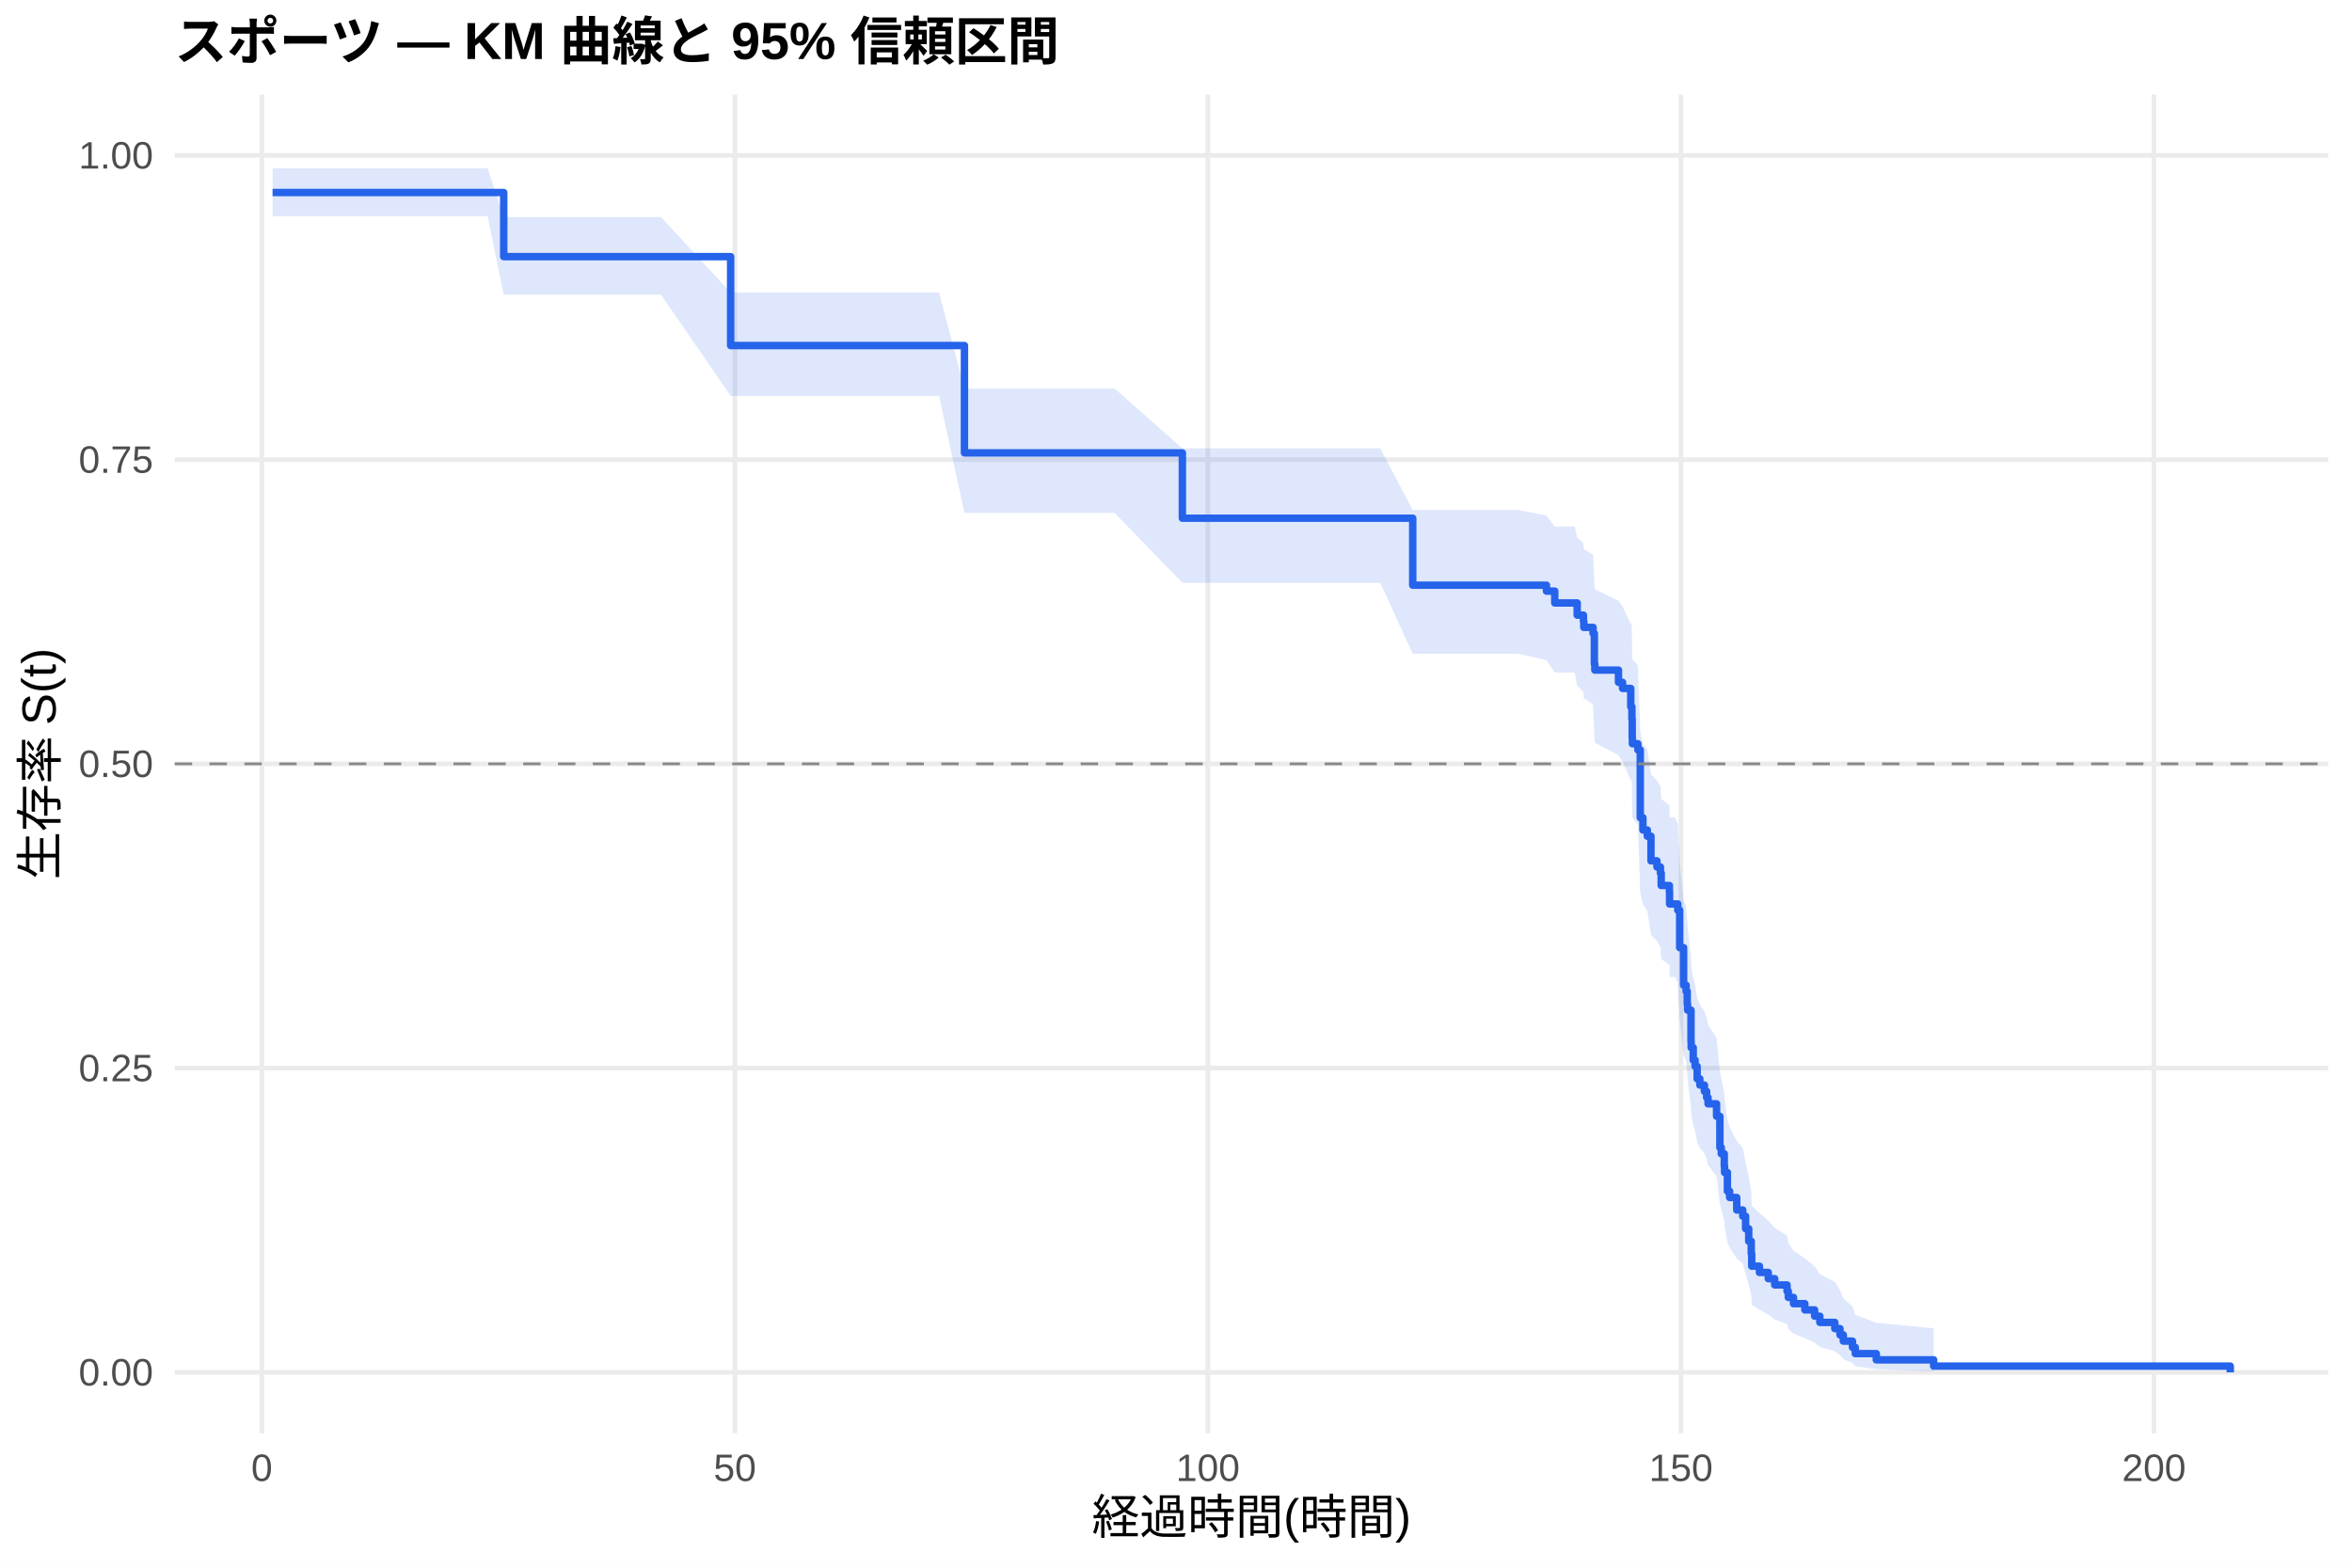
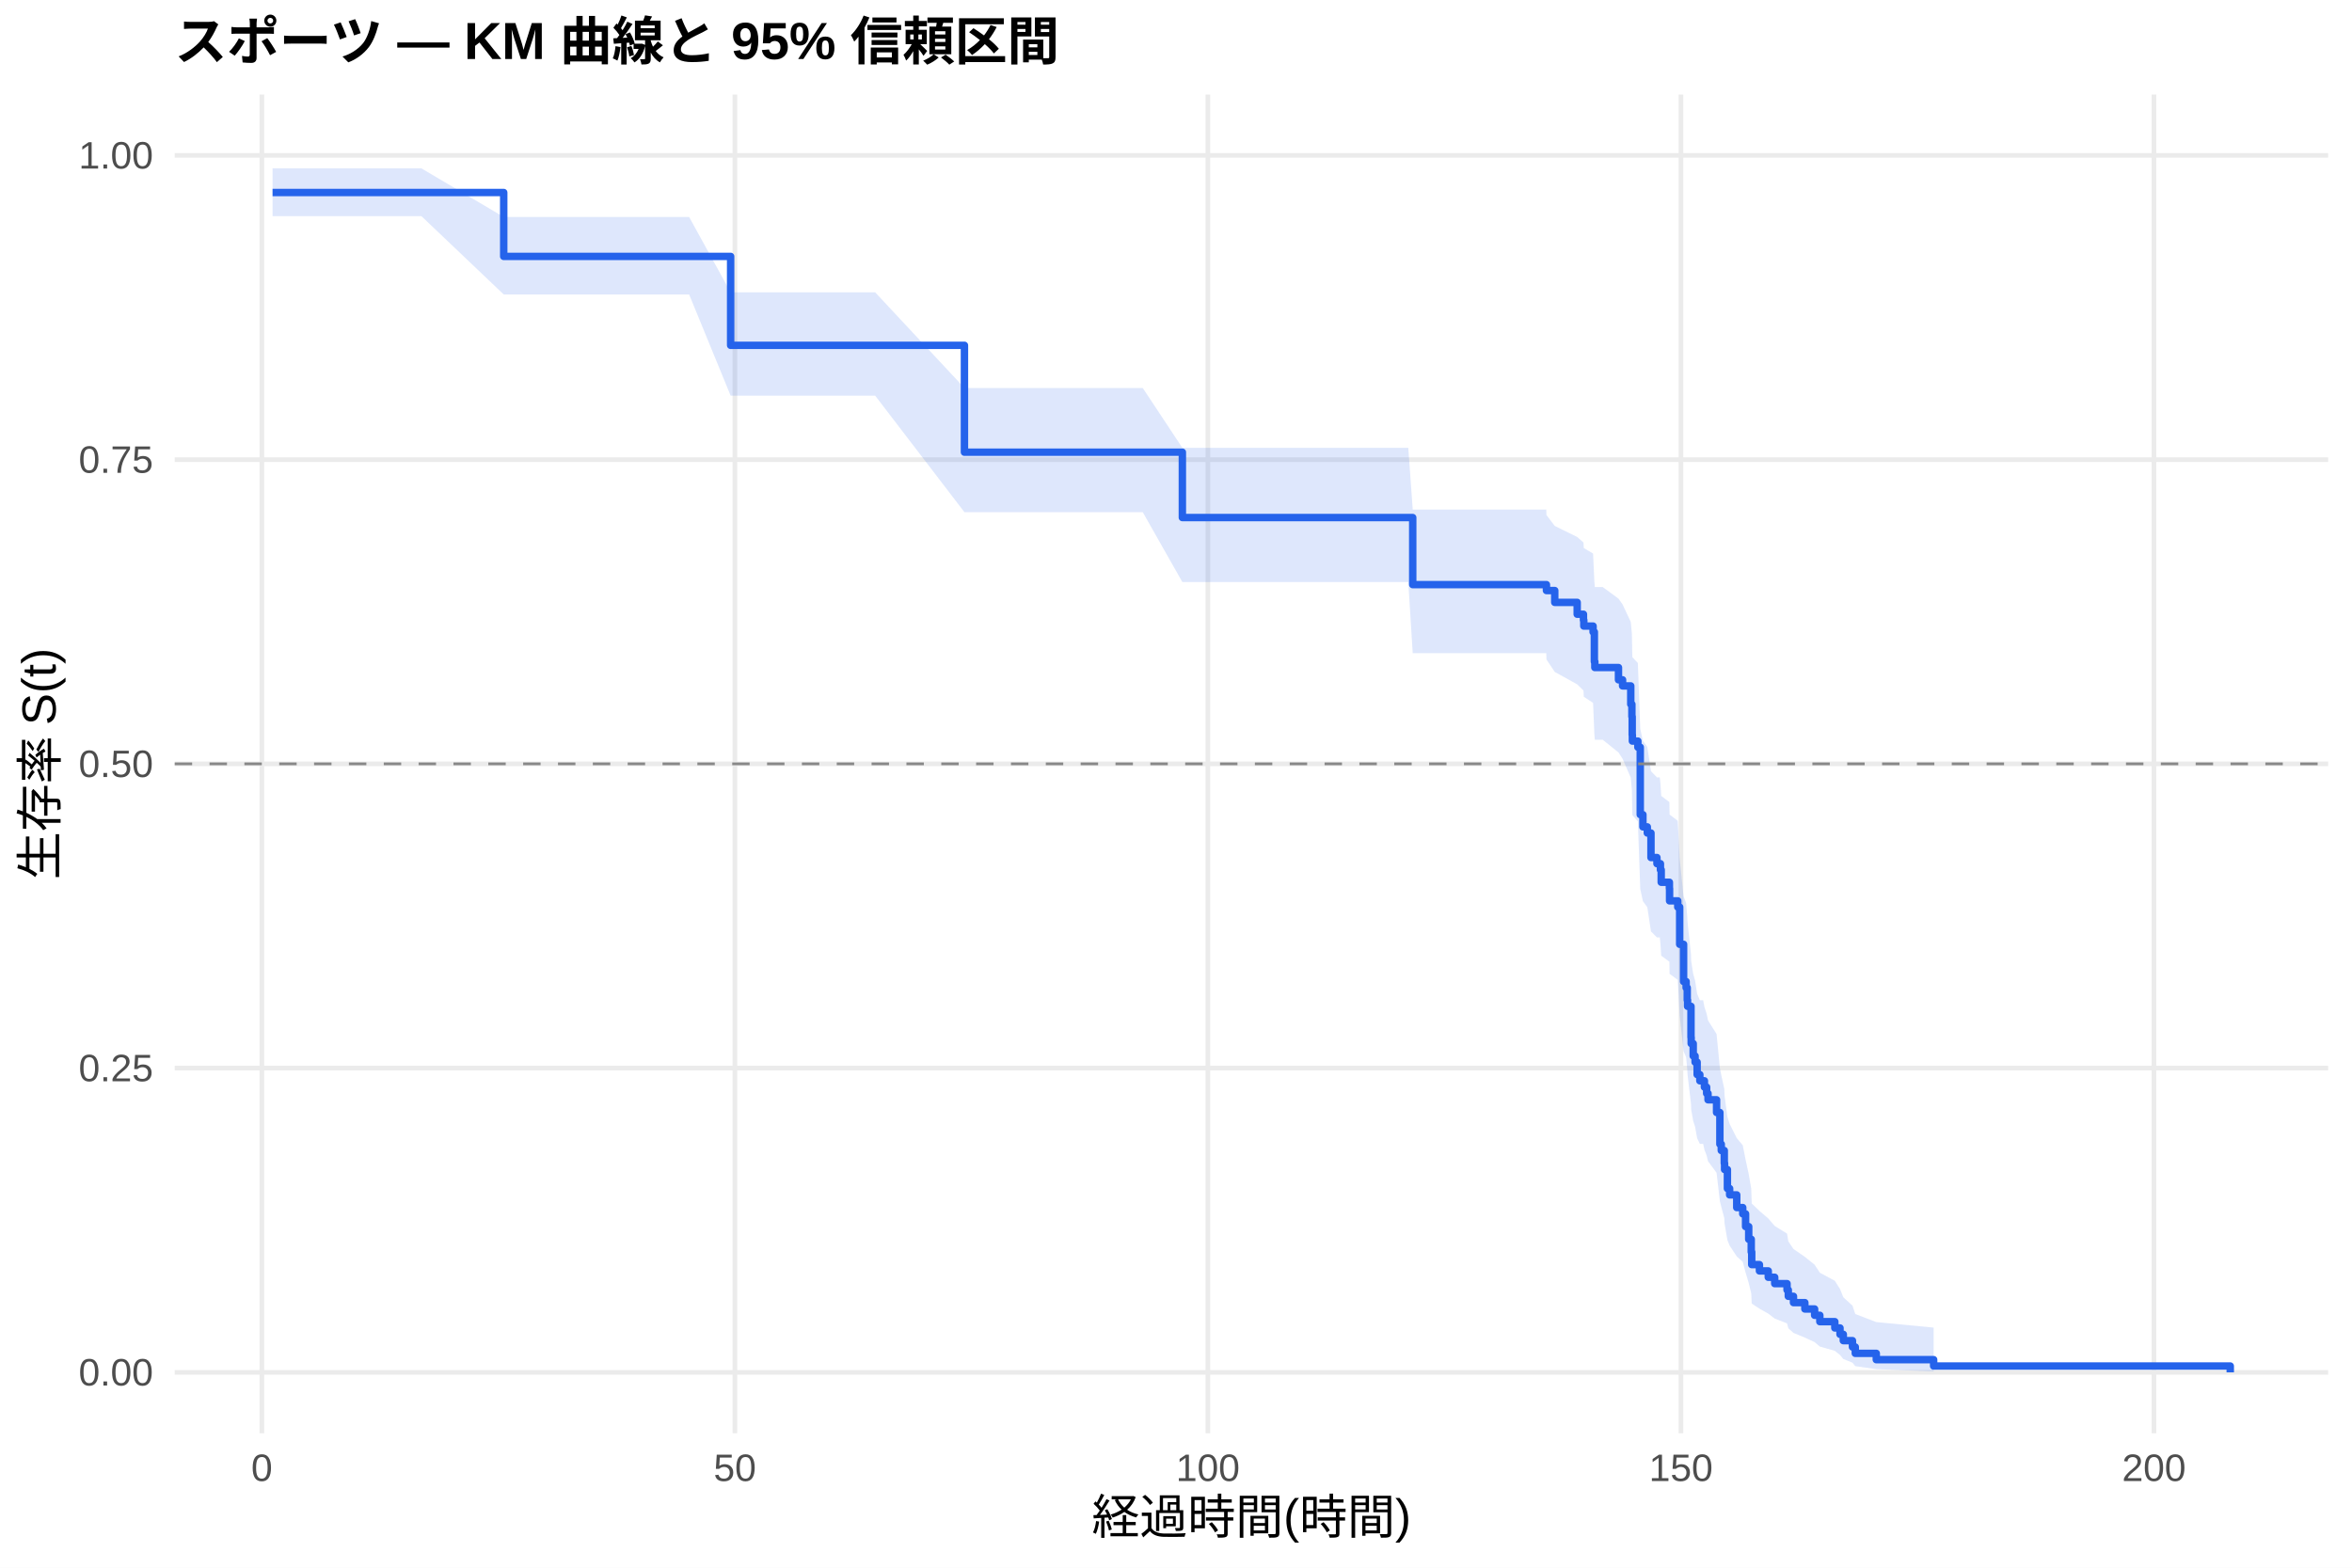
<svg xmlns="http://www.w3.org/2000/svg" width="540.00pt" height="360.00pt" viewBox="0 0 540.00 360.00">
  <g class="svglite">
    <defs>
      <style type="text/css">
    .svglite line, .svglite polyline, .svglite polygon, .svglite path, .svglite rect, .svglite circle {
      fill: none;
      stroke: #000000;
      stroke-linecap: round;
      stroke-linejoin: round;
      stroke-miterlimit: 10.00;
    }
    .svglite text {
      white-space: pre;
    }
    .svglite g.glyphgroup path {
      fill: inherit;
      stroke: none;
    }
  </style>
    </defs>
    <rect width="100%" height="100%" style="stroke: none; fill: #FFFFFF;" />
    <defs>
      <clipPath id="cpMC4wMHw1NDAuMDB8MC4wMHwzNjAuMDA=">
        <rect x="0.00" y="0.00" width="540.00" height="360.00" />
      </clipPath>
    </defs>
    <g clip-path="url(#cpMC4wMHw1NDAuMDB8MC4wMHwzNjAuMDA=)">
      <rect x="0" y="0.00" width="540.00" height="360.00" style="stroke-width: 1.07; stroke: none; fill: #FFFFFF;" />
    </g>
    <defs>
      <clipPath id="cpNDAuMTF8NTM0LjUyfDIxLjcxfDMyOS4xMg==">
        <rect x="40.11" y="21.71" width="494.41" height="307.41" />
      </clipPath>
    </defs>
    <g clip-path="url(#cpNDAuMTF8NTM0LjUyfDIxLjcxfDMyOS4xMg==)">
      <polyline points="40.11,315.14 534.52,315.14 " style="stroke-width: 1.07; stroke: #EBEBEB; stroke-linecap: butt;" />
      <polyline points="40.11,245.28 534.52,245.28 " style="stroke-width: 1.07; stroke: #EBEBEB; stroke-linecap: butt;" />
      <polyline points="40.11,175.41 534.52,175.41 " style="stroke-width: 1.07; stroke: #EBEBEB; stroke-linecap: butt;" />
      <polyline points="40.11,105.55 534.52,105.55 " style="stroke-width: 1.07; stroke: #EBEBEB; stroke-linecap: butt;" />
      <polyline points="40.11,35.68 534.52,35.68 " style="stroke-width: 1.07; stroke: #EBEBEB; stroke-linecap: butt;" />
      <polyline points="60.12,329.12 60.12,21.71 " style="stroke-width: 1.07; stroke: #EBEBEB; stroke-linecap: butt;" />
      <polyline points="168.72,329.12 168.72,21.71 " style="stroke-width: 1.07; stroke: #EBEBEB; stroke-linecap: butt;" />
      <polyline points="277.32,329.12 277.32,21.71 " style="stroke-width: 1.07; stroke: #EBEBEB; stroke-linecap: butt;" />
      <polyline points="385.93,329.12 385.93,21.71 " style="stroke-width: 1.07; stroke: #EBEBEB; stroke-linecap: butt;" />
      <polyline points="494.53,329.12 494.53,21.71 " style="stroke-width: 1.07; stroke: #EBEBEB; stroke-linecap: butt;" />
-       <polygon points="62.58,38.67 64.90,38.67 72.21,38.67 80.14,38.67 90.31,38.67 111.96,38.67 115.65,49.86 120.76,49.86 131.04,49.86 142.30,49.86 151.78,49.86 167.75,67.17 172.52,67.17 182.88,67.17 194.50,67.17 215.60,67.17 221.43,89.23 224.80,89.23 235.37,89.23 255.93,89.23 271.46,102.96 276.06,102.96 286.45,102.96 297.38,102.96 308.64,102.96 316.89,102.96 324.35,117.12 330.79,117.12 348.57,117.12 355.05,118.38 356.96,120.90 361.53,120.90 362.11,123.49 363.55,124.79 363.63,126.09 365.76,127.40 366.05,133.98 366.16,135.30 371.59,137.95 372.53,139.28 374.41,143.29 374.63,143.29 374.67,146.00 374.74,150.07 374.78,151.44 376.04,152.80 376.59,167.99 377.20,170.78 378.21,172.18 379.05,177.80 380.42,179.21 381.22,180.62 381.40,183.46 383.28,184.88 383.32,187.72 384.59,187.72 385.20,189.17 385.64,197.88 386.54,206.69 387.12,208.17 387.37,211.13 387.45,212.62 388.24,220.09 388.28,221.60 388.75,224.62 389.18,226.13 389.65,229.17 390.27,230.69 391.32,232.22 391.83,233.75 392.15,235.28 394.11,238.36 394.87,246.13 395.19,247.70 395.88,250.85 395.95,252.43 396.60,257.20 397.11,258.80 398.74,262.02 400.12,263.64 400.77,266.90 401.49,270.19 402.07,273.51 402.18,276.87 403.95,278.56 405.98,280.26 407.46,281.98 410.29,283.71 410.58,285.45 411.77,287.20 414.38,288.98 416.62,290.77 417.82,292.58 421.26,294.41 422.45,296.26 423.21,298.14 425.31,300.03 425.96,301.94 430.78,303.77 443.95,305.02 443.95,314.94 430.78,314.42 425.96,313.74 425.31,312.96 423.21,312.12 422.45,311.22 421.26,310.28 417.82,309.31 416.62,308.31 414.38,307.28 411.77,306.24 410.58,305.17 410.29,304.09 407.46,302.99 405.98,301.88 403.95,300.75 402.18,299.61 402.07,297.31 401.49,294.97 400.77,292.59 400.12,290.18 398.74,288.97 397.11,286.52 396.60,285.29 395.95,281.56 395.88,280.31 395.19,277.79 394.87,276.52 394.11,270.11 392.15,267.52 391.83,266.22 391.32,264.92 390.27,263.61 389.65,262.30 389.18,259.67 388.75,258.35 388.28,255.69 388.24,254.36 387.45,247.66 387.37,246.31 387.12,243.60 386.54,242.25 385.64,234.04 385.20,225.74 384.59,224.35 383.32,224.35 383.28,221.60 381.40,220.22 381.22,217.46 380.42,216.07 379.05,214.68 378.21,209.10 377.20,207.70 376.59,204.90 376.04,189.29 374.78,187.85 374.74,186.42 374.67,182.10 374.63,179.20 374.41,179.20 372.53,174.89 371.59,173.44 366.16,170.55 366.05,169.10 365.76,161.80 363.63,160.33 363.55,158.86 362.11,157.39 361.53,154.44 356.96,154.44 355.05,151.57 348.57,150.14 330.79,150.14 324.35,150.14 316.89,133.83 308.64,133.83 297.38,133.83 286.45,133.83 276.06,133.83 271.46,133.83 255.93,117.81 235.37,117.81 224.80,117.81 221.43,117.81 215.60,90.92 194.50,90.92 182.88,90.92 172.52,90.92 167.75,90.92 151.78,67.69 142.30,67.69 131.04,67.69 120.76,67.69 115.65,67.69 111.96,49.64 90.31,49.64 80.14,49.64 72.21,49.64 64.90,49.64 62.58,49.64 " style="stroke-width: 0.00; stroke: none; stroke-linecap: butt; fill: #2563EB; fill-opacity: 0.15;" />
-       <polyline points="62.58,38.67 64.90,38.67 72.21,38.67 80.14,38.67 90.31,38.67 111.96,38.67 115.65,49.86 120.76,49.86 131.04,49.86 142.30,49.86 151.78,49.86 167.75,67.17 172.52,67.17 182.88,67.17 194.50,67.17 215.60,67.17 221.43,89.23 224.80,89.23 235.37,89.23 255.93,89.23 271.46,102.96 276.06,102.96 286.45,102.96 297.38,102.96 308.64,102.96 316.89,102.96 324.35,117.12 330.79,117.12 348.57,117.12 355.05,118.38 356.96,120.90 361.53,120.90 362.11,123.49 363.55,124.79 363.63,126.09 365.76,127.40 366.05,133.98 366.16,135.30 371.59,137.95 372.53,139.28 374.41,143.29 374.63,143.29 374.67,146.00 374.74,150.07 374.78,151.44 376.04,152.80 376.59,167.99 377.20,170.78 378.21,172.18 379.05,177.80 380.42,179.21 381.22,180.62 381.40,183.46 383.28,184.88 383.32,187.72 384.59,187.72 385.20,189.17 385.64,197.88 386.54,206.69 387.12,208.17 387.37,211.13 387.45,212.62 388.24,220.09 388.28,221.60 388.75,224.62 389.18,226.13 389.65,229.17 390.27,230.69 391.32,232.22 391.83,233.75 392.15,235.28 394.11,238.36 394.87,246.13 395.19,247.70 395.88,250.85 395.95,252.43 396.60,257.20 397.11,258.80 398.74,262.02 400.12,263.64 400.77,266.90 401.49,270.19 402.07,273.51 402.18,276.87 403.95,278.56 405.98,280.26 407.46,281.98 410.29,283.71 410.58,285.45 411.77,287.20 414.38,288.98 416.62,290.77 417.82,292.58 421.26,294.41 422.45,296.26 423.21,298.14 425.31,300.03 425.96,301.94 430.78,303.77 443.95,305.02 " style="stroke-width: 1.07; stroke: none; stroke-linecap: butt;" />
-       <polyline points="443.95,314.94 430.78,314.42 425.96,313.74 425.31,312.96 423.21,312.12 422.45,311.22 421.26,310.28 417.82,309.31 416.62,308.31 414.38,307.28 411.77,306.24 410.58,305.17 410.29,304.09 407.46,302.99 405.98,301.88 403.95,300.75 402.18,299.61 402.07,297.31 401.49,294.97 400.77,292.59 400.12,290.18 398.74,288.97 397.11,286.52 396.60,285.29 395.95,281.56 395.88,280.31 395.19,277.79 394.87,276.52 394.11,270.11 392.15,267.52 391.83,266.22 391.32,264.92 390.27,263.61 389.65,262.30 389.18,259.67 388.75,258.35 388.28,255.69 388.24,254.36 387.45,247.66 387.37,246.31 387.12,243.60 386.54,242.25 385.64,234.04 385.20,225.74 384.59,224.35 383.32,224.35 383.28,221.60 381.40,220.22 381.22,217.46 380.42,216.07 379.05,214.68 378.21,209.10 377.20,207.70 376.59,204.90 376.04,189.29 374.78,187.85 374.74,186.42 374.67,182.10 374.63,179.20 374.41,179.20 372.53,174.89 371.59,173.44 366.16,170.55 366.05,169.10 365.76,161.80 363.63,160.33 363.55,158.86 362.11,157.39 361.53,154.44 356.96,154.44 355.05,151.57 348.57,150.14 330.79,150.14 324.35,150.14 316.89,133.83 308.64,133.83 297.38,133.83 286.45,133.83 276.06,133.83 271.46,133.83 255.93,117.81 235.37,117.81 224.80,117.81 221.43,117.81 215.60,90.92 194.50,90.92 182.88,90.92 172.52,90.92 167.75,90.92 151.78,67.69 142.30,67.69 131.04,67.69 120.76,67.69 115.65,67.69 111.96,49.64 90.31,49.64 80.14,49.64 72.21,49.64 64.90,49.64 62.58,49.64 " style="stroke-width: 1.07; stroke: none; stroke-linecap: butt;" />
-       <polyline points="62.58,44.21 64.90,44.21 64.90,44.21 72.21,44.21 72.21,44.21 80.14,44.21 80.14,44.21 90.31,44.21 90.31,44.21 111.96,44.21 111.96,44.21 115.65,44.21 115.65,58.93 120.76,58.93 120.76,58.93 131.04,58.93 131.04,58.93 142.30,58.93 142.30,58.93 151.78,58.93 151.78,58.93 167.75,58.93 167.75,79.35 172.52,79.35 172.52,79.35 182.88,79.35 182.88,79.35 194.50,79.35 194.50,79.35 215.60,79.35 215.60,79.35 221.43,79.35 221.43,104.00 224.80,104.00 224.80,104.00 235.37,104.00 235.37,104.00 255.93,104.00 255.93,104.00 271.46,104.00 271.46,119.00 276.06,119.00 276.06,119.00 286.45,119.00 286.45,119.00 297.38,119.00 297.38,119.00 308.64,119.00 308.64,119.00 316.89,119.00 316.89,119.00 324.35,119.00 324.35,134.38 330.79,134.38 330.79,134.38 348.57,134.38 348.57,134.38 355.05,134.38 355.05,135.74 356.96,135.74 356.96,138.46 361.53,138.46 361.53,138.46 362.11,138.46 362.11,141.26 363.55,141.26 363.55,142.67 363.63,142.67 363.63,144.07 365.76,144.07 365.76,145.47 366.05,145.47 366.05,152.48 366.16,152.48 366.16,153.88 371.59,153.88 371.59,156.69 372.53,156.69 372.53,158.09 374.41,158.09 374.41,162.30 374.63,162.30 374.63,162.30 374.67,162.30 374.67,165.13 374.74,165.13 374.74,169.37 374.78,169.37 374.78,170.79 376.04,170.79 376.04,172.20 376.59,172.20 376.59,187.77 377.20,187.77 377.20,190.60 378.21,190.60 378.21,192.02 379.05,192.02 379.05,197.68 380.42,197.68 380.42,199.09 381.22,199.09 381.22,200.51 381.40,200.51 381.40,203.34 383.28,203.34 383.28,204.75 383.32,204.75 383.32,207.58 384.59,207.58 384.59,207.58 385.20,207.58 385.20,209.02 385.64,209.02 385.64,217.62 386.54,217.62 386.54,226.23 387.12,226.23 387.12,227.66 387.37,227.66 387.37,230.53 387.45,230.53 387.45,231.96 388.24,231.96 388.24,239.14 388.28,239.14 388.28,240.57 388.75,240.57 388.75,243.44 389.18,243.44 389.18,244.87 389.65,244.87 389.65,247.74 390.27,247.74 390.27,249.17 391.32,249.17 391.32,250.61 391.83,250.61 391.83,252.04 392.15,252.04 392.15,253.48 394.11,253.48 394.11,256.34 394.87,256.34 394.87,263.51 395.19,263.51 395.19,264.95 395.88,264.95 395.88,267.82 395.95,267.82 395.95,269.25 396.60,269.25 396.60,273.55 397.11,273.55 397.11,274.99 398.74,274.99 398.74,277.86 400.12,277.86 400.12,279.29 400.77,279.29 400.77,282.16 401.49,282.16 401.49,285.03 402.07,285.03 402.07,287.89 402.18,287.89 402.18,290.76 403.95,290.76 403.95,292.20 405.98,292.20 405.98,293.63 407.46,293.63 407.46,295.07 410.29,295.07 410.29,296.50 410.58,296.50 410.58,297.93 411.77,297.93 411.77,299.37 414.38,299.37 414.38,300.80 416.62,300.80 416.62,302.24 417.82,302.24 417.82,303.67 421.26,303.67 421.26,305.10 422.45,305.10 422.45,306.54 423.21,306.54 423.21,307.97 425.31,307.97 425.31,309.41 425.96,309.41 425.96,310.84 430.78,310.84 430.78,312.27 443.95,312.27 443.95,313.71 512.05,313.71 512.05,315.14 " style="stroke-width: 1.71; stroke: #2563EB; stroke-linecap: butt;" />
+       <polygon points="62.58,38.67 71.34,38.67 78.66,38.67 86.58,38.67 96.76,38.67 115.65,49.83 118.40,49.83 127.20,49.83 137.48,49.83 148.74,49.83 158.22,49.83 167.75,67.14 178.97,67.14 189.32,67.14 200.94,67.14 221.43,89.10 222.05,89.10 231.24,89.10 241.81,89.10 262.37,89.10 271.46,102.84 282.50,102.84 292.89,102.84 303.82,102.84 315.08,102.84 323.33,102.84 324.35,117.01 337.24,117.01 355.01,117.01 355.05,118.26 356.96,120.78 362.11,123.31 363.55,124.58 363.63,125.85 365.76,127.12 366.05,133.52 366.16,134.81 367.97,134.81 371.59,137.47 372.53,138.80 374.41,142.81 374.67,145.50 374.74,149.55 374.78,150.91 376.04,152.26 376.59,167.35 377.20,170.13 378.21,171.52 379.05,177.10 380.42,178.51 381.07,178.51 381.22,179.92 381.40,182.77 383.28,184.19 383.32,187.05 385.20,188.49 385.64,197.14 386.54,205.88 387.12,207.35 387.37,210.29 387.45,211.77 388.24,219.19 388.28,220.68 388.75,223.67 389.18,225.17 389.65,228.19 390.27,229.70 391.03,229.70 391.32,231.24 391.83,232.79 392.15,234.33 394.11,237.44 394.87,245.29 395.19,246.87 395.88,250.05 395.95,251.65 396.60,256.47 397.11,258.09 398.74,261.35 400.12,262.99 400.77,266.28 401.49,269.61 402.07,272.97 402.18,276.36 403.95,278.07 405.98,279.80 407.46,281.53 410.29,283.28 410.58,285.05 411.77,286.82 414.38,288.62 416.62,290.43 417.82,292.26 421.26,294.12 422.45,296.00 423.21,297.90 425.31,299.82 425.96,301.75 430.78,303.60 443.95,304.87 443.95,314.94 430.78,314.41 425.96,313.72 425.31,312.93 423.21,312.07 422.45,311.16 421.26,310.20 417.82,309.22 416.62,308.20 414.38,307.16 411.77,306.09 410.58,305.01 410.29,303.90 407.46,302.79 405.98,301.66 403.95,300.51 402.18,299.35 402.07,297.01 401.49,294.62 400.77,292.21 400.12,289.76 398.74,288.52 397.11,286.03 396.60,284.77 395.95,280.97 395.88,279.70 395.19,277.13 394.87,275.84 394.11,269.31 392.15,266.67 391.83,265.34 391.32,264.01 391.03,262.68 390.27,262.68 389.65,261.37 389.18,258.75 388.75,257.44 388.28,254.80 388.24,253.47 387.45,246.81 387.37,245.46 387.12,242.77 386.54,241.42 385.64,233.26 385.20,225.01 383.32,223.63 383.28,220.85 381.40,219.46 381.22,216.67 381.07,215.27 380.42,215.27 379.05,213.89 378.21,208.34 377.20,206.95 376.59,204.15 376.04,188.62 374.78,187.19 374.74,185.76 374.67,181.46 374.41,178.58 372.53,174.24 371.59,172.79 367.97,169.88 366.16,169.88 366.05,168.47 365.76,161.41 363.63,160.00 363.55,158.57 362.11,157.15 356.96,154.30 355.05,151.43 355.01,149.99 337.24,149.99 324.35,149.99 323.33,133.66 315.08,133.66 303.82,133.66 292.89,133.66 282.50,133.66 271.46,133.66 262.37,117.62 241.81,117.62 231.24,117.62 222.05,117.62 221.43,117.62 200.94,90.87 189.32,90.87 178.97,90.87 167.75,90.87 158.22,67.62 148.74,67.62 137.48,67.62 127.20,67.62 118.40,67.62 115.65,67.62 96.76,49.64 86.58,49.64 78.66,49.64 71.34,49.64 62.58,49.64 " style="stroke-width: 0.00; stroke: none; stroke-linecap: butt; fill: #2563EB; fill-opacity: 0.15;" />
+       <polyline points="62.58,38.67 71.34,38.67 78.66,38.67 86.58,38.67 96.76,38.67 115.65,49.83 118.40,49.83 127.20,49.83 137.48,49.83 148.74,49.83 158.22,49.83 167.75,67.14 178.97,67.14 189.32,67.14 200.94,67.14 221.43,89.10 222.05,89.10 231.24,89.10 241.81,89.10 262.37,89.10 271.46,102.84 282.50,102.84 292.89,102.84 303.82,102.84 315.08,102.84 323.33,102.84 324.35,117.01 337.24,117.01 355.01,117.01 355.05,118.26 356.96,120.78 362.11,123.31 363.55,124.58 363.63,125.85 365.76,127.12 366.05,133.52 366.16,134.81 367.97,134.81 371.59,137.47 372.53,138.80 374.41,142.81 374.67,145.50 374.74,149.55 374.78,150.91 376.04,152.26 376.59,167.35 377.20,170.13 378.21,171.52 379.05,177.10 380.42,178.51 381.07,178.51 381.22,179.92 381.40,182.77 383.28,184.19 383.32,187.05 385.20,188.49 385.64,197.14 386.54,205.88 387.12,207.35 387.37,210.29 387.45,211.77 388.24,219.19 388.28,220.68 388.75,223.67 389.18,225.17 389.65,228.19 390.27,229.70 391.03,229.70 391.32,231.24 391.83,232.79 392.15,234.33 394.11,237.44 394.87,245.29 395.19,246.87 395.88,250.05 395.95,251.65 396.60,256.47 397.11,258.09 398.74,261.35 400.12,262.99 400.77,266.28 401.49,269.61 402.07,272.97 402.18,276.36 403.95,278.07 405.98,279.80 407.46,281.53 410.29,283.28 410.58,285.05 411.77,286.82 414.38,288.62 416.62,290.43 417.82,292.26 421.26,294.12 422.45,296.00 423.21,297.90 425.31,299.82 425.96,301.75 430.78,303.60 443.95,304.87 " style="stroke-width: 1.07; stroke: none; stroke-linecap: butt;" />
+       <polyline points="443.95,314.94 430.78,314.41 425.96,313.72 425.31,312.93 423.21,312.07 422.45,311.16 421.26,310.20 417.82,309.22 416.62,308.20 414.38,307.16 411.77,306.09 410.58,305.01 410.29,303.90 407.46,302.79 405.98,301.66 403.95,300.51 402.18,299.35 402.07,297.01 401.49,294.62 400.77,292.21 400.12,289.76 398.74,288.52 397.11,286.03 396.60,284.77 395.95,280.97 395.88,279.70 395.19,277.13 394.87,275.84 394.11,269.31 392.15,266.67 391.83,265.34 391.32,264.01 391.03,262.68 390.27,262.68 389.65,261.37 389.18,258.75 388.75,257.44 388.28,254.80 388.24,253.47 387.45,246.81 387.37,245.46 387.12,242.77 386.54,241.42 385.64,233.26 385.20,225.01 383.32,223.63 383.28,220.85 381.40,219.46 381.22,216.67 381.07,215.27 380.42,215.27 379.05,213.89 378.21,208.34 377.20,206.95 376.59,204.15 376.04,188.62 374.78,187.19 374.74,185.76 374.67,181.46 374.41,178.58 372.53,174.24 371.59,172.79 367.97,169.88 366.16,169.88 366.05,168.47 365.76,161.41 363.63,160.00 363.55,158.57 362.11,157.15 356.96,154.30 355.05,151.43 355.01,149.99 337.24,149.99 324.35,149.99 323.33,133.66 315.08,133.66 303.82,133.66 292.89,133.66 282.50,133.66 271.46,133.66 262.37,117.62 241.81,117.62 231.24,117.62 222.05,117.62 221.43,117.62 200.94,90.87 189.32,90.87 178.97,90.87 167.75,90.87 158.22,67.62 148.74,67.62 137.48,67.62 127.20,67.62 118.40,67.62 115.65,67.62 96.76,49.64 86.58,49.64 78.66,49.64 71.34,49.64 62.58,49.64 " style="stroke-width: 1.07; stroke: none; stroke-linecap: butt;" />
+       <polyline points="62.58,44.21 71.34,44.21 71.34,44.21 78.66,44.21 78.66,44.21 86.58,44.21 86.58,44.21 96.76,44.21 96.76,44.21 115.65,44.21 115.65,58.88 118.40,58.88 118.40,58.88 127.20,58.88 127.20,58.88 137.48,58.88 137.48,58.88 148.74,58.88 148.74,58.88 158.22,58.88 158.22,58.88 167.75,58.88 167.75,79.30 178.97,79.30 178.97,79.30 189.32,79.30 189.32,79.30 200.94,79.30 200.94,79.30 221.43,79.30 221.43,103.84 222.05,103.84 222.05,103.84 231.24,103.84 231.24,103.84 241.81,103.84 241.81,103.84 262.37,103.84 262.37,103.84 271.46,103.84 271.46,118.85 282.50,118.85 282.50,118.85 292.89,118.85 292.89,118.85 303.82,118.85 303.82,118.85 315.08,118.85 315.08,118.85 323.33,118.85 323.33,118.85 324.35,118.85 324.35,134.25 337.24,134.25 337.24,134.25 355.01,134.25 355.01,134.25 355.05,134.25 355.05,135.61 356.96,135.61 356.96,138.33 362.11,138.33 362.11,141.05 363.55,141.05 363.55,142.41 363.63,142.41 363.63,143.77 365.76,143.77 365.76,145.13 366.05,145.13 366.05,151.93 366.16,151.93 366.16,153.29 367.97,153.29 367.97,153.29 371.59,153.29 371.59,156.11 372.53,156.11 372.53,157.51 374.41,157.51 374.41,161.73 374.67,161.73 374.67,164.55 374.74,164.55 374.74,168.77 374.78,168.77 374.78,170.18 376.04,170.18 376.04,171.59 376.59,171.59 376.59,187.07 377.20,187.07 377.20,189.88 378.21,189.88 378.21,191.29 379.05,191.29 379.05,196.92 380.42,196.92 380.42,198.33 381.07,198.33 381.07,198.33 381.22,198.33 381.22,199.75 381.40,199.75 381.40,202.60 383.28,202.60 383.28,204.03 383.32,204.03 383.32,206.87 385.20,206.87 385.20,208.30 385.64,208.30 385.64,216.85 386.54,216.85 386.54,225.39 387.12,225.39 387.12,226.82 387.37,226.82 387.37,229.67 387.45,229.67 387.45,231.09 388.24,231.09 388.24,238.22 388.28,238.22 388.28,239.64 388.75,239.64 388.75,242.49 389.18,242.49 389.18,243.91 389.65,243.91 389.65,246.76 390.27,246.76 390.27,248.19 391.03,248.19 391.03,248.19 391.32,248.19 391.32,249.64 391.83,249.64 391.83,251.10 392.15,251.10 392.15,252.55 394.11,252.55 394.11,255.47 394.87,255.47 394.87,262.74 395.19,262.74 395.19,264.20 395.88,264.20 395.88,267.11 395.95,267.11 395.95,268.57 396.60,268.57 396.60,272.93 397.11,272.93 397.11,274.39 398.74,274.39 398.74,277.30 400.12,277.30 400.12,278.75 400.77,278.75 400.77,281.67 401.49,281.67 401.49,284.58 402.07,284.58 402.07,287.49 402.18,287.49 402.18,290.40 403.95,290.40 403.95,291.85 405.98,291.85 405.98,293.31 407.46,293.31 407.46,294.77 410.29,294.77 410.29,296.22 410.58,296.22 410.58,297.68 411.77,297.68 411.77,299.13 414.38,299.13 414.38,300.59 416.62,300.59 416.62,302.04 417.82,302.04 417.82,303.50 421.26,303.50 421.26,304.95 422.45,304.95 422.45,306.41 423.21,306.41 423.21,307.86 425.31,307.86 425.31,309.32 425.96,309.32 425.96,310.78 430.78,310.78 430.78,312.23 443.95,312.23 443.95,313.69 512.05,313.69 512.05,315.14 " style="stroke-width: 1.71; stroke: #2563EB; stroke-linecap: butt;" />
      <line x1="40.11" y1="175.41" x2="534.52" y2="175.41" style="stroke-width: 0.64; stroke: #888888; stroke-dasharray: 4.00,4.00; stroke-linecap: butt;" />
    </g>
    <g clip-path="url(#cpMC4wMHw1NDAuMDB8MC4wMHwzNjAuMDA=)">
      <text x="35.18" y="318.17" text-anchor="end" style="font-size: 8.80px;fill: #4D4D4D; font-family: &quot;Liberation Sans&quot;;" textLength="17.11px" lengthAdjust="spacingAndGlyphs">0.00</text>
      <text x="35.18" y="248.30" text-anchor="end" style="font-size: 8.80px;fill: #4D4D4D; font-family: &quot;Liberation Sans&quot;;" textLength="17.11px" lengthAdjust="spacingAndGlyphs">0.25</text>
      <text x="35.18" y="178.44" text-anchor="end" style="font-size: 8.80px;fill: #4D4D4D; font-family: &quot;Liberation Sans&quot;;" textLength="17.11px" lengthAdjust="spacingAndGlyphs">0.50</text>
      <text x="35.18" y="108.57" text-anchor="end" style="font-size: 8.80px;fill: #4D4D4D; font-family: &quot;Liberation Sans&quot;;" textLength="17.11px" lengthAdjust="spacingAndGlyphs">0.75</text>
      <text x="35.18" y="38.71" text-anchor="end" style="font-size: 8.80px;fill: #4D4D4D; font-family: &quot;Liberation Sans&quot;;" textLength="17.11px" lengthAdjust="spacingAndGlyphs">1.00</text>
      <text x="60.12" y="340.10" text-anchor="middle" style="font-size: 8.80px;fill: #4D4D4D; font-family: &quot;Liberation Sans&quot;;" textLength="4.89px" lengthAdjust="spacingAndGlyphs">0</text>
      <text x="168.72" y="340.10" text-anchor="middle" style="font-size: 8.80px;fill: #4D4D4D; font-family: &quot;Liberation Sans&quot;;" textLength="9.78px" lengthAdjust="spacingAndGlyphs">50</text>
      <text x="277.32" y="340.10" text-anchor="middle" style="font-size: 8.80px;fill: #4D4D4D; font-family: &quot;Liberation Sans&quot;;" textLength="14.67px" lengthAdjust="spacingAndGlyphs">100</text>
      <text x="385.93" y="340.10" text-anchor="middle" style="font-size: 8.80px;fill: #4D4D4D; font-family: &quot;Liberation Sans&quot;;" textLength="14.67px" lengthAdjust="spacingAndGlyphs">150</text>
      <text x="494.53" y="340.10" text-anchor="middle" style="font-size: 8.80px;fill: #4D4D4D; font-family: &quot;Liberation Sans&quot;;" textLength="14.67px" lengthAdjust="spacingAndGlyphs">200</text>
      <text x="287.32" y="352.24" text-anchor="middle" style="font-size: 11.00px; font-family: &quot;Liberation Sans&quot;;" textLength="73.31px" lengthAdjust="spacingAndGlyphs">経過時間(時間)</text>
      <text transform="translate(13.05,175.41) rotate(-90)" text-anchor="middle" style="font-size: 11.00px; font-family: &quot;Liberation Sans&quot;;" textLength="53.78px" lengthAdjust="spacingAndGlyphs">生存率 S(t)</text>
      <text x="40.11" y="13.74" style="font-size: 12.00px; font-weight: bold; font-family: &quot;Liberation Sans&quot;;" textLength="203.33px" lengthAdjust="spacingAndGlyphs">スポーツ — KM 曲線と 95% 信頼区間</text>
    </g>
  </g>
</svg>
